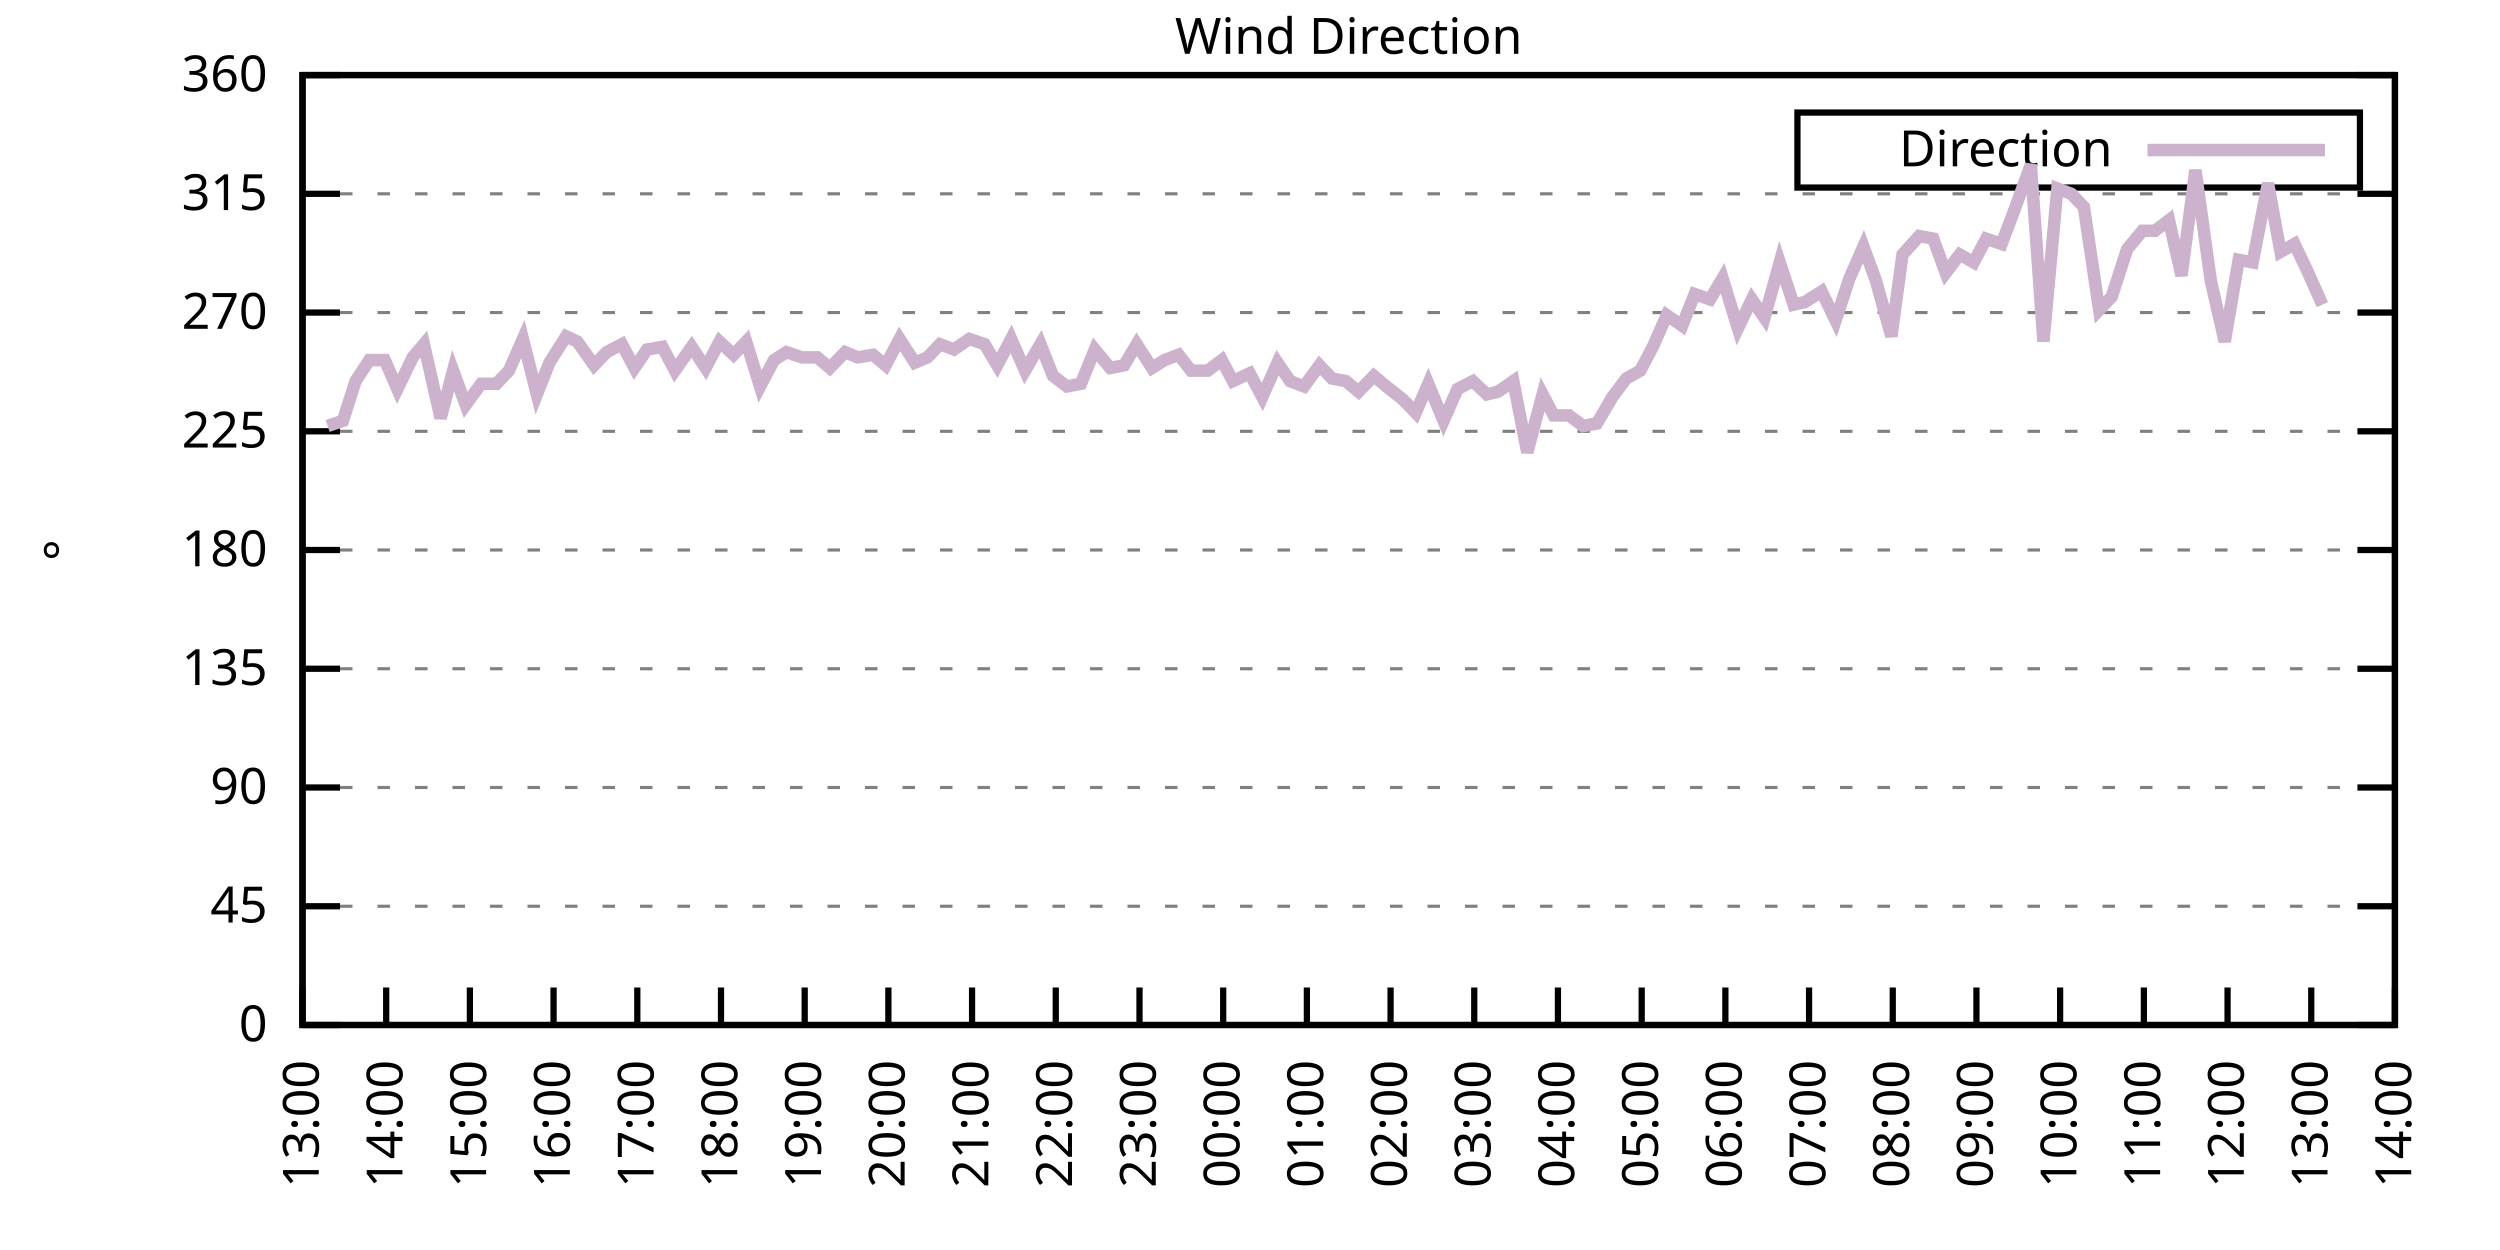
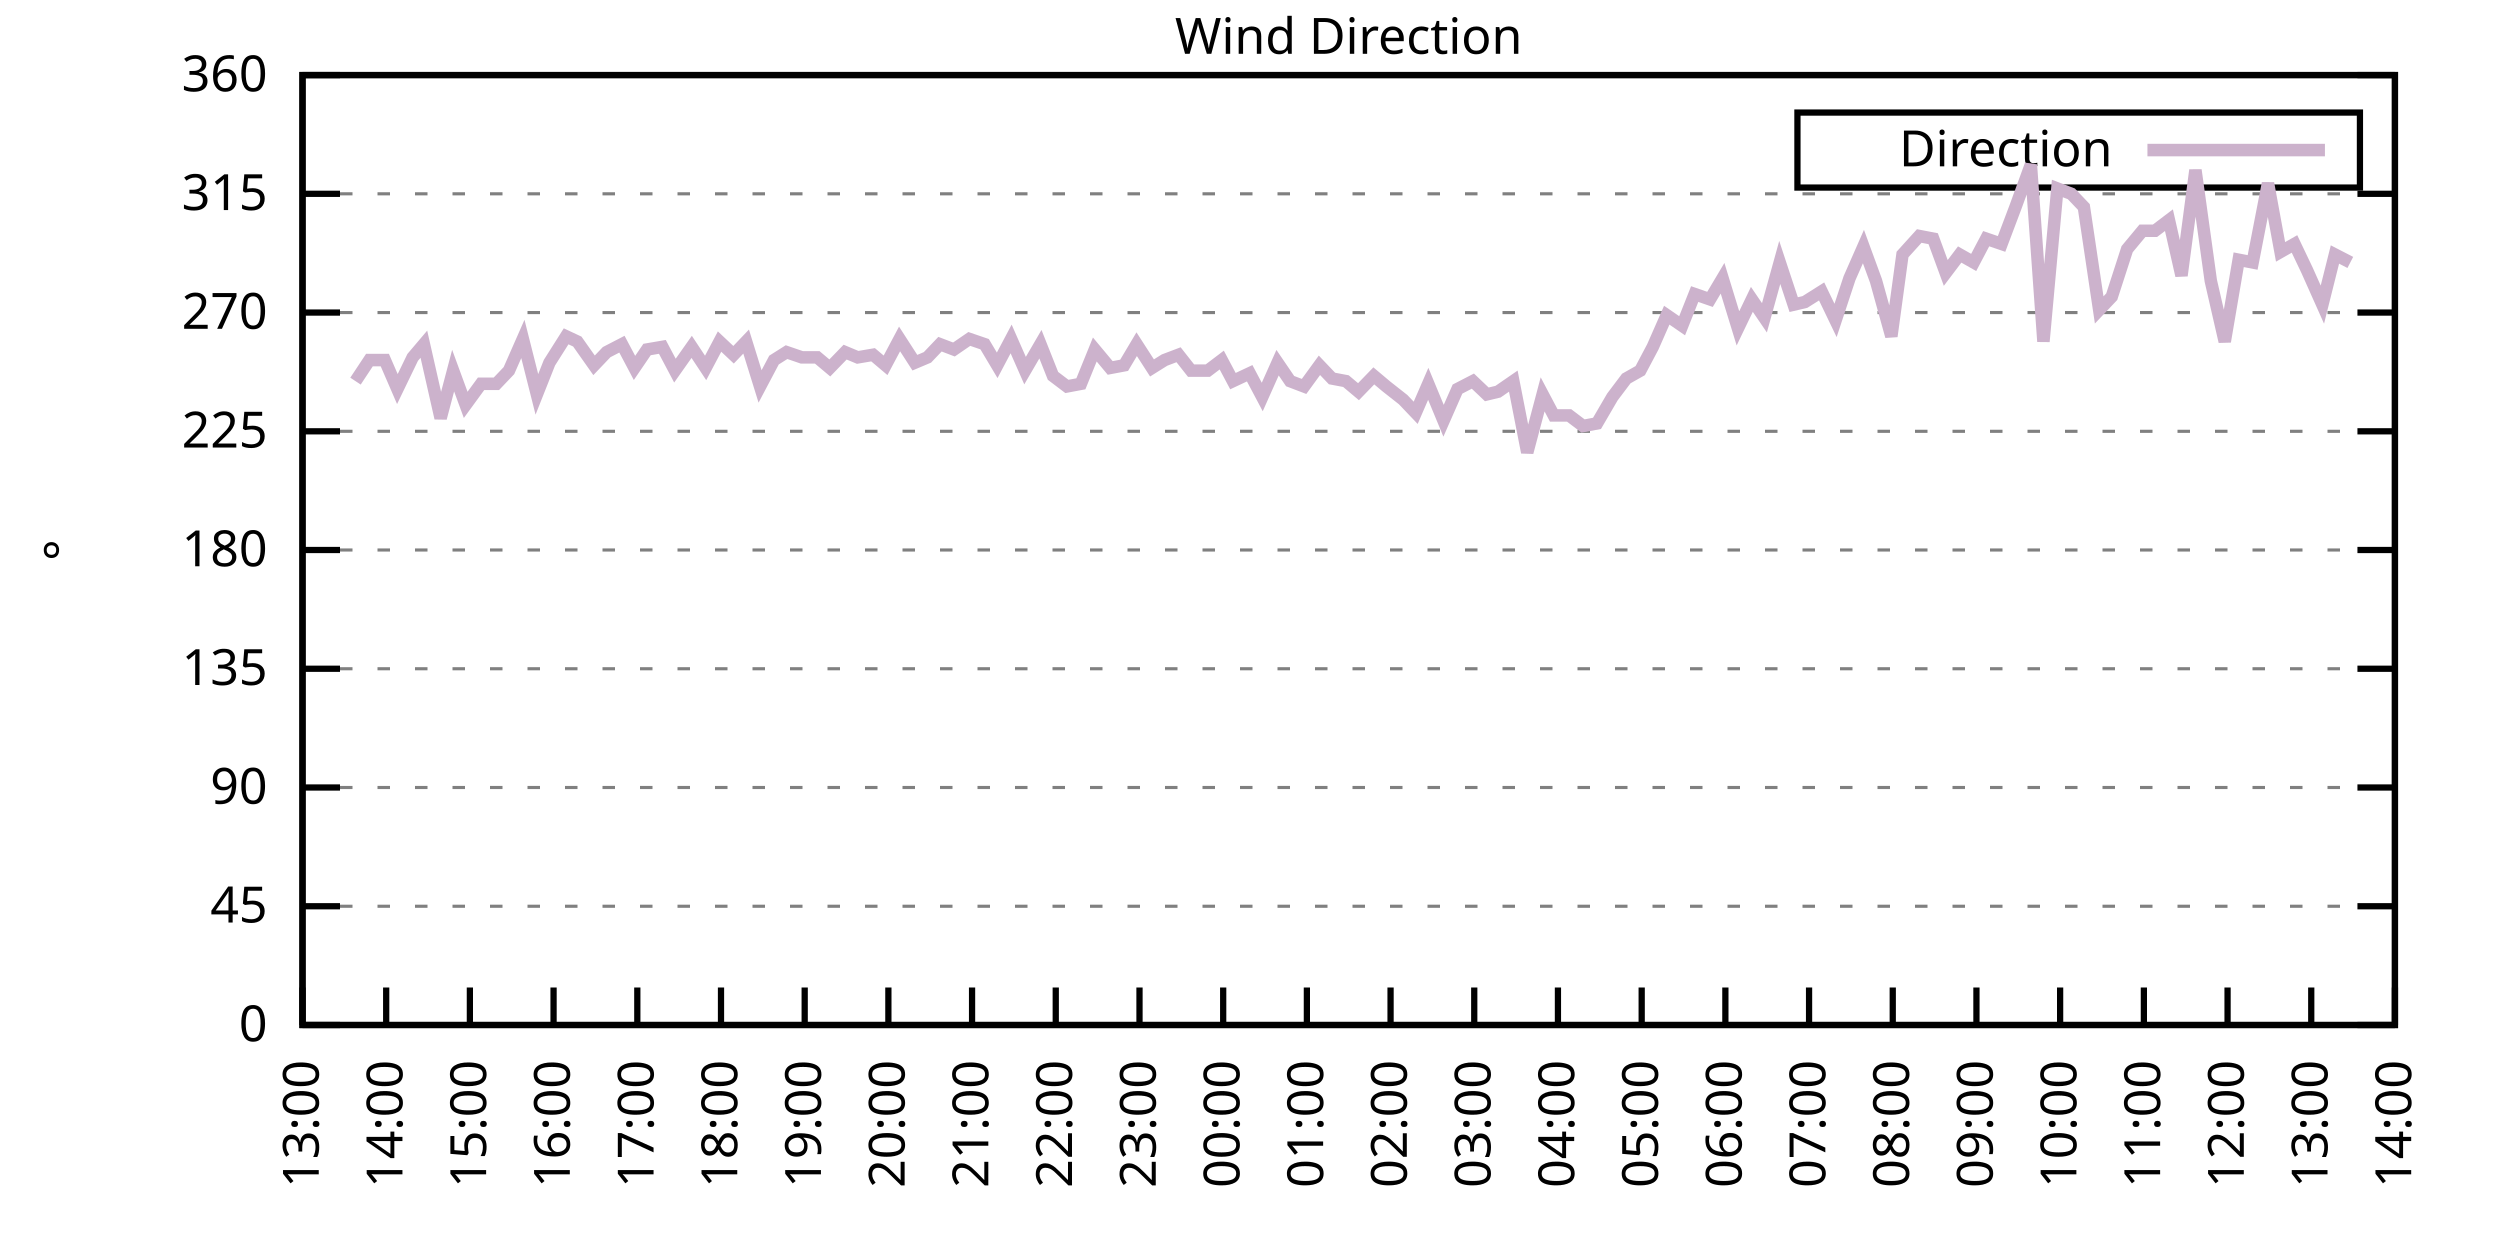
<svg xmlns="http://www.w3.org/2000/svg" xmlns:xlink="http://www.w3.org/1999/xlink" width="400" height="200" viewBox="0 0 400 200">
  <g id="gnuplot_canvas">
    <rect x="0" y="0" width="400" height="200" fill="none" />
    <defs>
      <circle id="gpDot" r="0.5" stroke-width="0.5" stroke="currentColor" />
      <path id="gpPt0" stroke-width="0.333" stroke="currentColor" d="M-1,0 h2 M0,-1 v2" />
      <path id="gpPt1" stroke-width="0.333" stroke="currentColor" d="M-1,-1 L1,1 M1,-1 L-1,1" />
      <path id="gpPt2" stroke-width="0.333" stroke="currentColor" d="M-1,0 L1,0 M0,-1 L0,1 M-1,-1 L1,1 M-1,1 L1,-1" />
      <rect id="gpPt3" stroke-width="0.333" stroke="currentColor" x="-1" y="-1" width="2" height="2" />
      <rect id="gpPt4" stroke-width="0.333" stroke="currentColor" fill="currentColor" x="-1" y="-1" width="2" height="2" />
      <circle id="gpPt5" stroke-width="0.333" stroke="currentColor" cx="0" cy="0" r="1" />
      <use xlink:href="#gpPt5" id="gpPt6" fill="currentColor" stroke="none" />
      <path id="gpPt7" stroke-width="0.333" stroke="currentColor" d="M0,-1.33 L-1.33,0.67 L1.33,0.67 z" />
      <use xlink:href="#gpPt7" id="gpPt8" fill="currentColor" stroke="none" />
      <use xlink:href="#gpPt7" id="gpPt9" stroke="currentColor" transform="rotate(180)" />
      <use xlink:href="#gpPt9" id="gpPt10" fill="currentColor" stroke="none" />
      <use xlink:href="#gpPt3" id="gpPt11" stroke="currentColor" transform="rotate(45)" />
      <use xlink:href="#gpPt11" id="gpPt12" fill="currentColor" stroke="none" />
      <path id="gpPt13" stroke-width="0.333" stroke="currentColor" d="M0,1.330 L1.265,0.411 L0.782,-1.067 L-0.782,-1.076 L-1.265,0.411 z" />
      <use xlink:href="#gpPt13" id="gpPt14" fill="currentColor" stroke="none" />
      <filter id="textbox" filterUnits="objectBoundingBox" x="0" y="0" height="1" width="1">
        <feFlood flood-color="white" flood-opacity="1" result="bgnd" />
        <feComposite in="SourceGraphic" in2="bgnd" operator="atop" />
      </filter>
      <filter id="greybox" filterUnits="objectBoundingBox" x="0" y="0" height="1" width="1">
        <feFlood flood-color="lightgrey" flood-opacity="1" result="grey" />
        <feComposite in="SourceGraphic" in2="grey" operator="atop" />
      </filter>
    </defs>
    <g fill="none" color="white" stroke="currentColor" stroke-width="1.00" stroke-linecap="butt" stroke-linejoin="miter">
</g>
    <g fill="none" color="black" stroke="currentColor" stroke-width="1.00" stroke-linecap="butt" stroke-linejoin="miter">
      <g stroke="none" shape-rendering="crispEdges">
        <polygon fill="rgb(255, 255, 255)" points="48.40,164.00 383.18,164.00 383.18,12.02 48.40,12.02 " />
      </g>
    </g>
    <g fill="none" color="black" stroke="currentColor" stroke-width="1.00" stroke-linecap="butt" stroke-linejoin="miter">
</g>
    <g fill="none" color="black" stroke="black" stroke-width="0.50" stroke-linecap="butt" stroke-linejoin="miter">
</g>
    <g fill="none" color="gray" stroke="currentColor" stroke-width="0.50" stroke-linecap="butt" stroke-linejoin="miter">
      <path stroke="gray" stroke-dasharray="2,4" class="gridline" d="M48.40,164.00 L383.19,164.00  " />
    </g>
    <g fill="none" color="gray" stroke="gray" stroke-width="1.00" stroke-linecap="butt" stroke-linejoin="miter">
</g>
    <g fill="none" color="black" stroke="currentColor" stroke-width="1.00" stroke-linecap="butt" stroke-linejoin="miter">
      <path stroke="black" d="M48.40,164.00 L54.40,164.00 M383.19,164.00 L377.19,164.00  " />
      <g transform="translate(42.80,166.60)" stroke="none" fill="black" font-family="Sans" font-size="8.00" text-anchor="end">
        <text>
          <tspan font-family="Sans"> 0</tspan>
        </text>
      </g>
    </g>
    <g fill="none" color="black" stroke="currentColor" stroke-width="1.00" stroke-linecap="butt" stroke-linejoin="miter">
</g>
    <g fill="none" color="black" stroke="black" stroke-width="0.50" stroke-linecap="butt" stroke-linejoin="miter">
</g>
    <g fill="none" color="gray" stroke="currentColor" stroke-width="0.50" stroke-linecap="butt" stroke-linejoin="miter">
      <path stroke="gray" stroke-dasharray="2,4" class="gridline" d="M48.40,145.00 L383.19,145.00  " />
    </g>
    <g fill="none" color="gray" stroke="gray" stroke-width="1.00" stroke-linecap="butt" stroke-linejoin="miter">
</g>
    <g fill="none" color="black" stroke="currentColor" stroke-width="1.00" stroke-linecap="butt" stroke-linejoin="miter">
      <path stroke="black" d="M48.40,145.00 L54.40,145.00 M383.19,145.00 L377.19,145.00  " />
      <g transform="translate(42.80,147.60)" stroke="none" fill="black" font-family="Sans" font-size="8.00" text-anchor="end">
        <text>
          <tspan font-family="Sans"> 45</tspan>
        </text>
      </g>
    </g>
    <g fill="none" color="black" stroke="currentColor" stroke-width="1.00" stroke-linecap="butt" stroke-linejoin="miter">
</g>
    <g fill="none" color="black" stroke="black" stroke-width="0.50" stroke-linecap="butt" stroke-linejoin="miter">
</g>
    <g fill="none" color="gray" stroke="currentColor" stroke-width="0.50" stroke-linecap="butt" stroke-linejoin="miter">
      <path stroke="gray" stroke-dasharray="2,4" class="gridline" d="M48.40,126.00 L383.19,126.00  " />
    </g>
    <g fill="none" color="gray" stroke="gray" stroke-width="1.00" stroke-linecap="butt" stroke-linejoin="miter">
</g>
    <g fill="none" color="black" stroke="currentColor" stroke-width="1.00" stroke-linecap="butt" stroke-linejoin="miter">
      <path stroke="black" d="M48.40,126.00 L54.40,126.00 M383.19,126.00 L377.19,126.00  " />
      <g transform="translate(42.80,128.60)" stroke="none" fill="black" font-family="Sans" font-size="8.00" text-anchor="end">
        <text>
          <tspan font-family="Sans"> 90</tspan>
        </text>
      </g>
    </g>
    <g fill="none" color="black" stroke="currentColor" stroke-width="1.00" stroke-linecap="butt" stroke-linejoin="miter">
</g>
    <g fill="none" color="black" stroke="black" stroke-width="0.50" stroke-linecap="butt" stroke-linejoin="miter">
</g>
    <g fill="none" color="gray" stroke="currentColor" stroke-width="0.50" stroke-linecap="butt" stroke-linejoin="miter">
      <path stroke="gray" stroke-dasharray="2,4" class="gridline" d="M48.40,107.00 L383.19,107.00  " />
    </g>
    <g fill="none" color="gray" stroke="gray" stroke-width="1.00" stroke-linecap="butt" stroke-linejoin="miter">
</g>
    <g fill="none" color="black" stroke="currentColor" stroke-width="1.00" stroke-linecap="butt" stroke-linejoin="miter">
      <path stroke="black" d="M48.40,107.00 L54.40,107.00 M383.19,107.00 L377.19,107.00  " />
      <g transform="translate(42.80,109.60)" stroke="none" fill="black" font-family="Sans" font-size="8.00" text-anchor="end">
        <text>
          <tspan font-family="Sans"> 135</tspan>
        </text>
      </g>
    </g>
    <g fill="none" color="black" stroke="currentColor" stroke-width="1.00" stroke-linecap="butt" stroke-linejoin="miter">
</g>
    <g fill="none" color="black" stroke="black" stroke-width="0.50" stroke-linecap="butt" stroke-linejoin="miter">
</g>
    <g fill="none" color="gray" stroke="currentColor" stroke-width="0.50" stroke-linecap="butt" stroke-linejoin="miter">
      <path stroke="gray" stroke-dasharray="2,4" class="gridline" d="M48.40,88.00 L383.19,88.00  " />
    </g>
    <g fill="none" color="gray" stroke="gray" stroke-width="1.00" stroke-linecap="butt" stroke-linejoin="miter">
</g>
    <g fill="none" color="black" stroke="currentColor" stroke-width="1.00" stroke-linecap="butt" stroke-linejoin="miter">
      <path stroke="black" d="M48.40,88.00 L54.40,88.00 M383.19,88.00 L377.19,88.00  " />
      <g transform="translate(42.80,90.60)" stroke="none" fill="black" font-family="Sans" font-size="8.00" text-anchor="end">
        <text>
          <tspan font-family="Sans"> 180</tspan>
        </text>
      </g>
    </g>
    <g fill="none" color="black" stroke="currentColor" stroke-width="1.00" stroke-linecap="butt" stroke-linejoin="miter">
</g>
    <g fill="none" color="black" stroke="black" stroke-width="0.50" stroke-linecap="butt" stroke-linejoin="miter">
</g>
    <g fill="none" color="gray" stroke="currentColor" stroke-width="0.50" stroke-linecap="butt" stroke-linejoin="miter">
      <path stroke="gray" stroke-dasharray="2,4" class="gridline" d="M48.40,69.01 L383.19,69.01  " />
    </g>
    <g fill="none" color="gray" stroke="gray" stroke-width="1.00" stroke-linecap="butt" stroke-linejoin="miter">
</g>
    <g fill="none" color="black" stroke="currentColor" stroke-width="1.00" stroke-linecap="butt" stroke-linejoin="miter">
      <path stroke="black" d="M48.40,69.01 L54.40,69.01 M383.19,69.01 L377.19,69.01  " />
      <g transform="translate(42.80,71.61)" stroke="none" fill="black" font-family="Sans" font-size="8.00" text-anchor="end">
        <text>
          <tspan font-family="Sans"> 225</tspan>
        </text>
      </g>
    </g>
    <g fill="none" color="black" stroke="currentColor" stroke-width="1.00" stroke-linecap="butt" stroke-linejoin="miter">
</g>
    <g fill="none" color="black" stroke="black" stroke-width="0.50" stroke-linecap="butt" stroke-linejoin="miter">
</g>
    <g fill="none" color="gray" stroke="currentColor" stroke-width="0.50" stroke-linecap="butt" stroke-linejoin="miter">
      <path stroke="gray" stroke-dasharray="2,4" class="gridline" d="M48.40,50.01 L383.19,50.01  " />
    </g>
    <g fill="none" color="gray" stroke="gray" stroke-width="1.00" stroke-linecap="butt" stroke-linejoin="miter">
</g>
    <g fill="none" color="black" stroke="currentColor" stroke-width="1.00" stroke-linecap="butt" stroke-linejoin="miter">
      <path stroke="black" d="M48.40,50.01 L54.40,50.01 M383.19,50.01 L377.19,50.01  " />
      <g transform="translate(42.80,52.61)" stroke="none" fill="black" font-family="Sans" font-size="8.00" text-anchor="end">
        <text>
          <tspan font-family="Sans"> 270</tspan>
        </text>
      </g>
    </g>
    <g fill="none" color="black" stroke="currentColor" stroke-width="1.00" stroke-linecap="butt" stroke-linejoin="miter">
</g>
    <g fill="none" color="black" stroke="black" stroke-width="0.50" stroke-linecap="butt" stroke-linejoin="miter">
</g>
    <g fill="none" color="gray" stroke="currentColor" stroke-width="0.50" stroke-linecap="butt" stroke-linejoin="miter">
      <path stroke="gray" stroke-dasharray="2,4" class="gridline" d="M48.40,31.01 L383.19,31.01  " />
    </g>
    <g fill="none" color="gray" stroke="gray" stroke-width="1.00" stroke-linecap="butt" stroke-linejoin="miter">
</g>
    <g fill="none" color="black" stroke="currentColor" stroke-width="1.00" stroke-linecap="butt" stroke-linejoin="miter">
      <path stroke="black" d="M48.40,31.01 L54.40,31.01 M383.19,31.01 L377.19,31.01  " />
      <g transform="translate(42.80,33.61)" stroke="none" fill="black" font-family="Sans" font-size="8.00" text-anchor="end">
        <text>
          <tspan font-family="Sans"> 315</tspan>
        </text>
      </g>
    </g>
    <g fill="none" color="black" stroke="currentColor" stroke-width="1.00" stroke-linecap="butt" stroke-linejoin="miter">
</g>
    <g fill="none" color="black" stroke="black" stroke-width="0.50" stroke-linecap="butt" stroke-linejoin="miter">
</g>
    <g fill="none" color="gray" stroke="currentColor" stroke-width="0.50" stroke-linecap="butt" stroke-linejoin="miter">
      <path stroke="gray" stroke-dasharray="2,4" class="gridline" d="M48.40,12.01 L383.19,12.01  " />
    </g>
    <g fill="none" color="gray" stroke="gray" stroke-width="1.00" stroke-linecap="butt" stroke-linejoin="miter">
</g>
    <g fill="none" color="black" stroke="currentColor" stroke-width="1.00" stroke-linecap="butt" stroke-linejoin="miter">
      <path stroke="black" d="M48.40,12.01 L54.40,12.01 M383.19,12.01 L377.19,12.01  " />
      <g transform="translate(42.80,14.61)" stroke="none" fill="black" font-family="Sans" font-size="8.00" text-anchor="end">
        <text>
          <tspan font-family="Sans"> 360</tspan>
        </text>
      </g>
    </g>
    <g fill="none" color="black" stroke="currentColor" stroke-width="1.00" stroke-linecap="butt" stroke-linejoin="miter">
      <path stroke="black" d="M48.40,164.00 L48.40,158.00  " />
      <g transform="translate(51.00,169.60) rotate(270.00)" stroke="none" fill="black" font-family="Sans" font-size="8.00" text-anchor="end">
        <text>
          <tspan font-family="Sans">13:00</tspan>
        </text>
      </g>
    </g>
    <g fill="none" color="black" stroke="currentColor" stroke-width="1.00" stroke-linecap="butt" stroke-linejoin="miter">
      <path stroke="black" d="M61.79,164.00 L61.79,158.00  " />
      <g transform="translate(64.39,169.60) rotate(270.00)" stroke="none" fill="black" font-family="Sans" font-size="8.00" text-anchor="end">
        <text>
          <tspan font-family="Sans">14:00</tspan>
        </text>
      </g>
    </g>
    <g fill="none" color="black" stroke="currentColor" stroke-width="1.00" stroke-linecap="butt" stroke-linejoin="miter">
      <path stroke="black" d="M75.18,164.00 L75.18,158.00  " />
      <g transform="translate(77.78,169.60) rotate(270.00)" stroke="none" fill="black" font-family="Sans" font-size="8.00" text-anchor="end">
        <text>
          <tspan font-family="Sans">15:00</tspan>
        </text>
      </g>
    </g>
    <g fill="none" color="black" stroke="currentColor" stroke-width="1.00" stroke-linecap="butt" stroke-linejoin="miter">
      <path stroke="black" d="M88.57,164.00 L88.57,158.00  " />
      <g transform="translate(91.17,169.60) rotate(270.00)" stroke="none" fill="black" font-family="Sans" font-size="8.00" text-anchor="end">
        <text>
          <tspan font-family="Sans">16:00</tspan>
        </text>
      </g>
    </g>
    <g fill="none" color="black" stroke="currentColor" stroke-width="1.00" stroke-linecap="butt" stroke-linejoin="miter">
      <path stroke="black" d="M101.97,164.00 L101.97,158.00  " />
      <g transform="translate(104.57,169.60) rotate(270.00)" stroke="none" fill="black" font-family="Sans" font-size="8.00" text-anchor="end">
        <text>
          <tspan font-family="Sans">17:00</tspan>
        </text>
      </g>
    </g>
    <g fill="none" color="black" stroke="currentColor" stroke-width="1.00" stroke-linecap="butt" stroke-linejoin="miter">
      <path stroke="black" d="M115.36,164.00 L115.36,158.00  " />
      <g transform="translate(117.96,169.60) rotate(270.00)" stroke="none" fill="black" font-family="Sans" font-size="8.00" text-anchor="end">
        <text>
          <tspan font-family="Sans">18:00</tspan>
        </text>
      </g>
    </g>
    <g fill="none" color="black" stroke="currentColor" stroke-width="1.00" stroke-linecap="butt" stroke-linejoin="miter">
      <path stroke="black" d="M128.75,164.00 L128.75,158.00  " />
      <g transform="translate(131.35,169.60) rotate(270.00)" stroke="none" fill="black" font-family="Sans" font-size="8.00" text-anchor="end">
        <text>
          <tspan font-family="Sans">19:00</tspan>
        </text>
      </g>
    </g>
    <g fill="none" color="black" stroke="currentColor" stroke-width="1.00" stroke-linecap="butt" stroke-linejoin="miter">
      <path stroke="black" d="M142.14,164.00 L142.14,158.00  " />
      <g transform="translate(144.74,169.60) rotate(270.00)" stroke="none" fill="black" font-family="Sans" font-size="8.00" text-anchor="end">
        <text>
          <tspan font-family="Sans">20:00</tspan>
        </text>
      </g>
    </g>
    <g fill="none" color="black" stroke="currentColor" stroke-width="1.00" stroke-linecap="butt" stroke-linejoin="miter">
      <path stroke="black" d="M155.53,164.00 L155.53,158.00  " />
      <g transform="translate(158.13,169.60) rotate(270.00)" stroke="none" fill="black" font-family="Sans" font-size="8.00" text-anchor="end">
        <text>
          <tspan font-family="Sans">21:00</tspan>
        </text>
      </g>
    </g>
    <g fill="none" color="black" stroke="currentColor" stroke-width="1.00" stroke-linecap="butt" stroke-linejoin="miter">
      <path stroke="black" d="M168.92,164.00 L168.92,158.00  " />
      <g transform="translate(171.52,169.60) rotate(270.00)" stroke="none" fill="black" font-family="Sans" font-size="8.00" text-anchor="end">
        <text>
          <tspan font-family="Sans">22:00</tspan>
        </text>
      </g>
    </g>
    <g fill="none" color="black" stroke="currentColor" stroke-width="1.00" stroke-linecap="butt" stroke-linejoin="miter">
      <path stroke="black" d="M182.32,164.00 L182.32,158.00  " />
      <g transform="translate(184.92,169.60) rotate(270.00)" stroke="none" fill="black" font-family="Sans" font-size="8.00" text-anchor="end">
        <text>
          <tspan font-family="Sans">23:00</tspan>
        </text>
      </g>
    </g>
    <g fill="none" color="black" stroke="currentColor" stroke-width="1.00" stroke-linecap="butt" stroke-linejoin="miter">
      <path stroke="black" d="M195.71,164.00 L195.71,158.00  " />
      <g transform="translate(198.31,169.60) rotate(270.00)" stroke="none" fill="black" font-family="Sans" font-size="8.00" text-anchor="end">
        <text>
          <tspan font-family="Sans">00:00</tspan>
        </text>
      </g>
    </g>
    <g fill="none" color="black" stroke="currentColor" stroke-width="1.00" stroke-linecap="butt" stroke-linejoin="miter">
      <path stroke="black" d="M209.10,164.00 L209.10,158.00  " />
      <g transform="translate(211.70,169.60) rotate(270.00)" stroke="none" fill="black" font-family="Sans" font-size="8.00" text-anchor="end">
        <text>
          <tspan font-family="Sans">01:00</tspan>
        </text>
      </g>
    </g>
    <g fill="none" color="black" stroke="currentColor" stroke-width="1.00" stroke-linecap="butt" stroke-linejoin="miter">
      <path stroke="black" d="M222.49,164.00 L222.49,158.00  " />
      <g transform="translate(225.09,169.60) rotate(270.00)" stroke="none" fill="black" font-family="Sans" font-size="8.00" text-anchor="end">
        <text>
          <tspan font-family="Sans">02:00</tspan>
        </text>
      </g>
    </g>
    <g fill="none" color="black" stroke="currentColor" stroke-width="1.00" stroke-linecap="butt" stroke-linejoin="miter">
      <path stroke="black" d="M235.88,164.00 L235.88,158.00  " />
      <g transform="translate(238.48,169.60) rotate(270.00)" stroke="none" fill="black" font-family="Sans" font-size="8.00" text-anchor="end">
        <text>
          <tspan font-family="Sans">03:00</tspan>
        </text>
      </g>
    </g>
    <g fill="none" color="black" stroke="currentColor" stroke-width="1.00" stroke-linecap="butt" stroke-linejoin="miter">
      <path stroke="black" d="M249.27,164.00 L249.27,158.00  " />
      <g transform="translate(251.87,169.60) rotate(270.00)" stroke="none" fill="black" font-family="Sans" font-size="8.00" text-anchor="end">
        <text>
          <tspan font-family="Sans">04:00</tspan>
        </text>
      </g>
    </g>
    <g fill="none" color="black" stroke="currentColor" stroke-width="1.00" stroke-linecap="butt" stroke-linejoin="miter">
      <path stroke="black" d="M262.67,164.00 L262.67,158.00  " />
      <g transform="translate(265.27,169.60) rotate(270.00)" stroke="none" fill="black" font-family="Sans" font-size="8.00" text-anchor="end">
        <text>
          <tspan font-family="Sans">05:00</tspan>
        </text>
      </g>
    </g>
    <g fill="none" color="black" stroke="currentColor" stroke-width="1.00" stroke-linecap="butt" stroke-linejoin="miter">
      <path stroke="black" d="M276.06,164.00 L276.06,158.00  " />
      <g transform="translate(278.66,169.60) rotate(270.00)" stroke="none" fill="black" font-family="Sans" font-size="8.00" text-anchor="end">
        <text>
          <tspan font-family="Sans">06:00</tspan>
        </text>
      </g>
    </g>
    <g fill="none" color="black" stroke="currentColor" stroke-width="1.00" stroke-linecap="butt" stroke-linejoin="miter">
      <path stroke="black" d="M289.45,164.00 L289.45,158.00  " />
      <g transform="translate(292.05,169.60) rotate(270.00)" stroke="none" fill="black" font-family="Sans" font-size="8.00" text-anchor="end">
        <text>
          <tspan font-family="Sans">07:00</tspan>
        </text>
      </g>
    </g>
    <g fill="none" color="black" stroke="currentColor" stroke-width="1.00" stroke-linecap="butt" stroke-linejoin="miter">
      <path stroke="black" d="M302.84,164.00 L302.84,158.00  " />
      <g transform="translate(305.44,169.60) rotate(270.00)" stroke="none" fill="black" font-family="Sans" font-size="8.00" text-anchor="end">
        <text>
          <tspan font-family="Sans">08:00</tspan>
        </text>
      </g>
    </g>
    <g fill="none" color="black" stroke="currentColor" stroke-width="1.00" stroke-linecap="butt" stroke-linejoin="miter">
      <path stroke="black" d="M316.23,164.00 L316.23,158.00  " />
      <g transform="translate(318.83,169.60) rotate(270.00)" stroke="none" fill="black" font-family="Sans" font-size="8.00" text-anchor="end">
        <text>
          <tspan font-family="Sans">09:00</tspan>
        </text>
      </g>
    </g>
    <g fill="none" color="black" stroke="currentColor" stroke-width="1.00" stroke-linecap="butt" stroke-linejoin="miter">
      <path stroke="black" d="M329.62,164.00 L329.62,158.00  " />
      <g transform="translate(332.22,169.60) rotate(270.00)" stroke="none" fill="black" font-family="Sans" font-size="8.00" text-anchor="end">
        <text>
          <tspan font-family="Sans">10:00</tspan>
        </text>
      </g>
    </g>
    <g fill="none" color="black" stroke="currentColor" stroke-width="1.00" stroke-linecap="butt" stroke-linejoin="miter">
      <path stroke="black" d="M343.02,164.00 L343.02,158.00  " />
      <g transform="translate(345.62,169.60) rotate(270.00)" stroke="none" fill="black" font-family="Sans" font-size="8.00" text-anchor="end">
        <text>
          <tspan font-family="Sans">11:00</tspan>
        </text>
      </g>
    </g>
    <g fill="none" color="black" stroke="currentColor" stroke-width="1.00" stroke-linecap="butt" stroke-linejoin="miter">
      <path stroke="black" d="M356.41,164.00 L356.41,158.00  " />
      <g transform="translate(359.01,169.60) rotate(270.00)" stroke="none" fill="black" font-family="Sans" font-size="8.00" text-anchor="end">
        <text>
          <tspan font-family="Sans">12:00</tspan>
        </text>
      </g>
    </g>
    <g fill="none" color="black" stroke="currentColor" stroke-width="1.00" stroke-linecap="butt" stroke-linejoin="miter">
      <path stroke="black" d="M369.80,164.00 L369.80,158.00  " />
      <g transform="translate(372.40,169.60) rotate(270.00)" stroke="none" fill="black" font-family="Sans" font-size="8.00" text-anchor="end">
        <text>
          <tspan font-family="Sans">13:00</tspan>
        </text>
      </g>
    </g>
    <g fill="none" color="black" stroke="currentColor" stroke-width="1.00" stroke-linecap="butt" stroke-linejoin="miter">
      <path stroke="black" d="M383.19,164.00 L383.19,158.00  " />
      <g transform="translate(385.79,169.60) rotate(270.00)" stroke="none" fill="black" font-family="Sans" font-size="8.00" text-anchor="end">
        <text>
          <tspan font-family="Sans">14:00</tspan>
        </text>
      </g>
    </g>
    <g fill="none" color="black" stroke="currentColor" stroke-width="1.00" stroke-linecap="butt" stroke-linejoin="miter">
</g>
    <g fill="none" color="black" stroke="currentColor" stroke-width="1.00" stroke-linecap="butt" stroke-linejoin="miter">
      <path stroke="black" d="M48.40,12.01 L48.40,164.00 L383.19,164.00 L383.19,12.01 L48.40,12.01 Z  " />
    </g>
    <g fill="none" color="black" stroke="currentColor" stroke-width="1.00" stroke-linecap="butt" stroke-linejoin="miter">
</g>
    <g fill="none" color="black" stroke="currentColor" stroke-width="1.00" stroke-linecap="butt" stroke-linejoin="miter">
      <path stroke="black" d="M287.59,30.01 L287.59,18.01 L377.59,18.01 L377.59,30.01 L287.59,30.01 Z  " />
    </g>
    <g id="Wind_direction_plot_1">
      <g fill="none" color="white" stroke="black" stroke-width="2.00" stroke-linecap="butt" stroke-linejoin="miter">
</g>
      <g fill="none" color="black" stroke="currentColor" stroke-width="2.00" stroke-linecap="butt" stroke-linejoin="miter">
        <g transform="translate(337.99,26.61)" stroke="none" fill="black" font-family="Sans" font-size="8.00" text-anchor="end">
          <text>
            <tspan font-family="Sans">Direction</tspan>
          </text>
        </g>
      </g>
      <g fill="none" color="black" stroke="currentColor" stroke-width="2.00" stroke-linecap="butt" stroke-linejoin="miter">
-         <path stroke="rgb(204, 178, 204)" d="M343.59,24.01 L371.99,24.01 M52.42,68.16 L54.87,67.32 L56.88,60.98 L59.11,57.61 L61.57,57.61 L63.58,62.25   L66.03,57.18 L67.82,55.07 L70.50,66.90 L72.50,59.30 L74.51,64.78 L76.97,61.41 L79.42,61.41 L81.43,59.30   L83.66,54.23 L85.90,63.10 L87.91,58.03 L90.58,53.81 L92.37,54.65 L95.05,58.45 L97.06,56.34 L99.51,55.07   L101.52,58.87 L103.53,55.92 L105.98,55.50 L107.99,59.30 L110.67,55.50 L112.90,58.87 L115.13,54.65 L117.37,56.76   L119.38,54.65 L121.61,61.83 L123.84,57.61 L125.85,56.34 L128.30,57.18 L130.76,57.18 L132.77,58.87 L135.22,56.34   L137.23,57.18 L139.69,56.76 L141.69,58.45 L143.93,54.23 L146.38,58.03 L148.39,57.18 L150.40,55.07 L152.63,55.92   L155.09,54.23 L157.54,55.07 L159.55,58.45 L161.78,54.23 L164.01,59.30 L166.47,55.07 L168.48,60.14 L170.71,61.83   L172.94,61.41 L175.17,55.92 L177.63,58.87 L179.86,58.45 L181.87,55.07 L184.32,58.87 L186.33,57.61 L188.57,56.76   L190.57,59.30 L193.25,59.30 L195.48,57.61 L197.27,60.98 L199.95,59.72 L201.96,63.52 L204.41,58.03 L206.42,60.98   L208.65,61.83 L211.11,58.45 L213.12,60.56 L215.35,60.98 L217.36,62.67 L219.81,60.14 L221.82,61.83 L224.50,63.94   L226.51,66.05 L228.52,61.41 L230.97,67.32 L233.20,62.25 L235.66,60.98 L237.89,63.10 L239.68,62.67 L242.13,60.98   L244.36,72.38 L246.82,63.10 L248.60,66.47 L251.06,66.47 L253.29,68.16 L255.52,67.74 L257.98,63.52 L260.21,60.56   L262.44,59.30 L264.45,55.50 L266.68,50.43 L269.14,52.12 L271.15,47.05 L273.60,47.90 L275.61,44.52 L278.07,52.54   L280.30,47.90 L282.31,50.85 L284.76,41.99 L286.99,48.74 L288.78,48.32 L291.46,46.63 L293.69,51.27 L295.92,44.52   L298.15,39.45 L300.16,44.94 L302.62,53.81 L304.40,40.72 L307.08,37.76 L309.31,38.19 L311.32,43.67 L313.55,40.72   L315.79,41.99 L317.79,38.19 L320.25,39.03 L322.48,33.12 L324.94,26.36 L326.95,54.65 L329.18,30.16 L331.41,31.01   L333.42,33.12 L335.87,49.59 L337.88,47.47 L340.34,39.87 L342.79,36.92 L344.80,36.92 L347.03,35.23 L349.04,44.10   L351.27,27.21 L353.73,44.94 L355.96,54.65 L358.19,41.56 L360.42,41.99 L362.88,29.32 L364.89,40.30 L367.12,39.03   L369.13,43.25 L371.58,48.74  " />
+         <path stroke="rgb(204, 178, 204)" d="M343.59,24.01 L371.99,24.01 M56.88,60.98 L59.11,57.61 L61.57,57.61 L63.58,62.25 L66.03,57.18 L67.82,55.07   L70.50,66.90 L72.50,59.30 L74.51,64.78 L76.97,61.41 L79.42,61.41 L81.43,59.30 L83.66,54.23 L85.90,63.10   L87.91,58.03 L90.58,53.81 L92.37,54.65 L95.05,58.45 L97.06,56.34 L99.51,55.07 L101.52,58.87 L103.53,55.92   L105.98,55.50 L107.99,59.30 L110.67,55.50 L112.90,58.87 L115.13,54.65 L117.37,56.76 L119.38,54.65 L121.61,61.83   L123.84,57.61 L125.85,56.34 L128.30,57.18 L130.76,57.18 L132.77,58.87 L135.22,56.34 L137.23,57.18 L139.69,56.76   L141.69,58.45 L143.93,54.23 L146.38,58.03 L148.39,57.18 L150.40,55.07 L152.63,55.92 L155.09,54.23 L157.54,55.07   L159.55,58.45 L161.78,54.23 L164.01,59.30 L166.47,55.07 L168.48,60.14 L170.71,61.83 L172.94,61.41 L175.17,55.92   L177.63,58.87 L179.86,58.45 L181.87,55.07 L184.32,58.87 L186.33,57.61 L188.57,56.76 L190.57,59.30 L193.25,59.30   L195.48,57.61 L197.27,60.98 L199.95,59.72 L201.96,63.52 L204.41,58.03 L206.42,60.98 L208.65,61.83 L211.11,58.45   L213.12,60.56 L215.35,60.98 L217.36,62.67 L219.81,60.14 L221.82,61.83 L224.50,63.94 L226.51,66.05 L228.52,61.41   L230.97,67.32 L233.20,62.25 L235.66,60.98 L237.89,63.10 L239.68,62.67 L242.13,60.98 L244.36,72.38 L246.82,63.10   L248.60,66.47 L251.06,66.47 L253.29,68.16 L255.52,67.74 L257.98,63.52 L260.21,60.56 L262.44,59.30 L264.45,55.50   L266.68,50.43 L269.14,52.12 L271.15,47.05 L273.60,47.90 L275.61,44.52 L278.07,52.54 L280.30,47.90 L282.31,50.85   L284.76,41.99 L286.99,48.74 L288.78,48.32 L291.46,46.63 L293.69,51.27 L295.92,44.52 L298.15,39.45 L300.16,44.94   L302.62,53.81 L304.40,40.72 L307.08,37.76 L309.31,38.19 L311.32,43.67 L313.55,40.72 L315.79,41.99 L317.79,38.19   L320.25,39.03 L322.48,33.12 L324.94,26.36 L326.95,54.65 L329.18,30.16 L331.41,31.01 L333.42,33.12 L335.87,49.59   L337.88,47.47 L340.34,39.87 L342.79,36.92 L344.80,36.92 L347.03,35.23 L349.04,44.10 L351.27,27.21 L353.73,44.94   L355.96,54.65 L358.19,41.56 L360.42,41.99 L362.88,29.32 L364.89,40.30 L367.12,39.03 L369.13,43.25 L371.58,48.74   L373.59,40.72 L376.05,41.99  " />
      </g>
    </g>
    <g fill="none" color="black" stroke="currentColor" stroke-width="2.00" stroke-linecap="butt" stroke-linejoin="miter">
</g>
    <g fill="none" color="black" stroke="black" stroke-width="1.00" stroke-linecap="butt" stroke-linejoin="miter">
</g>
    <g fill="none" color="black" stroke="currentColor" stroke-width="1.00" stroke-linecap="butt" stroke-linejoin="miter">
      <path stroke="black" d="M48.40,12.01 L48.40,164.00 L383.19,164.00 L383.19,12.01 L48.40,12.01 Z  " />
      <g transform="translate(12.80,88.01) rotate(270.00)" stroke="none" fill="black" font-family="Sans" font-size="8.00" text-anchor="middle">
        <text>
          <tspan font-family="Sans">°</tspan>
        </text>
      </g>
    </g>
    <g fill="none" color="black" stroke="currentColor" stroke-width="1.00" stroke-linecap="butt" stroke-linejoin="miter">
</g>
    <g fill="none" color="black" stroke="currentColor" stroke-width="1.00" stroke-linecap="butt" stroke-linejoin="miter">
      <g transform="translate(215.79,8.61)" stroke="none" fill="black" font-family="Sans" font-size="8.00" text-anchor="middle">
        <text>
          <tspan font-family="Sans">Wind Direction</tspan>
        </text>
      </g>
    </g>
    <g fill="none" color="black" stroke="currentColor" stroke-width="1.00" stroke-linecap="butt" stroke-linejoin="miter">
</g>
  </g>
</svg>
